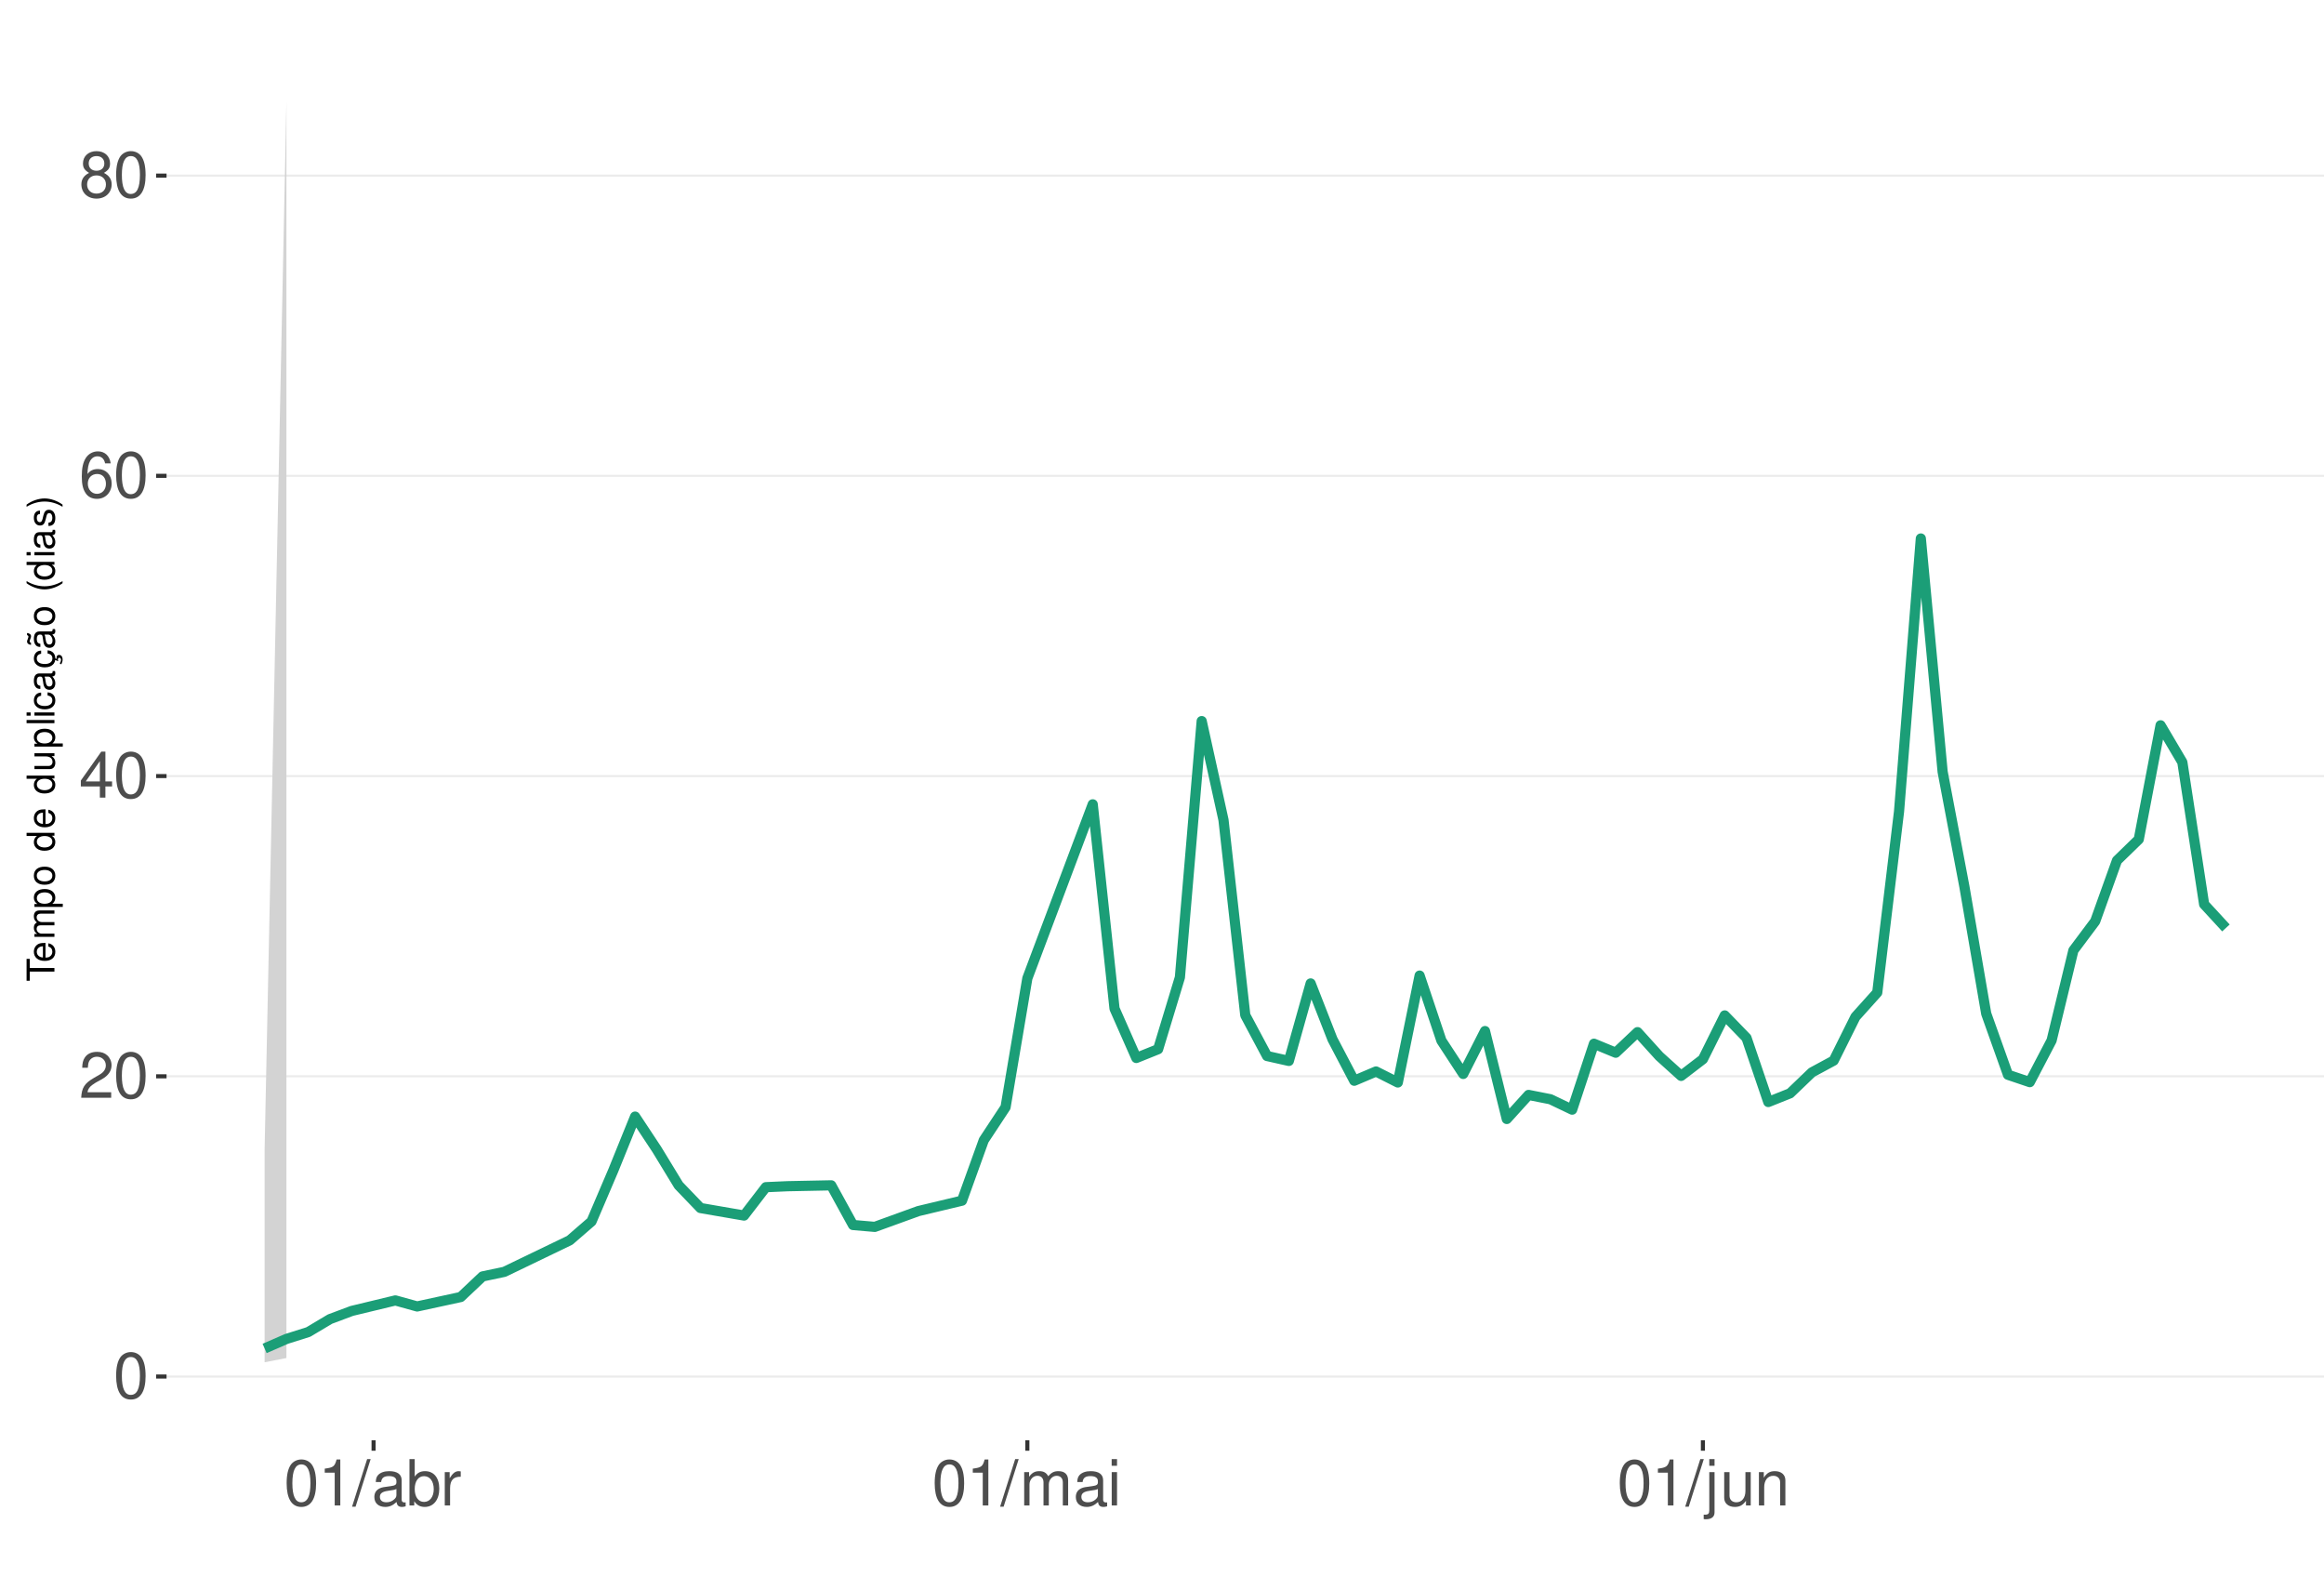
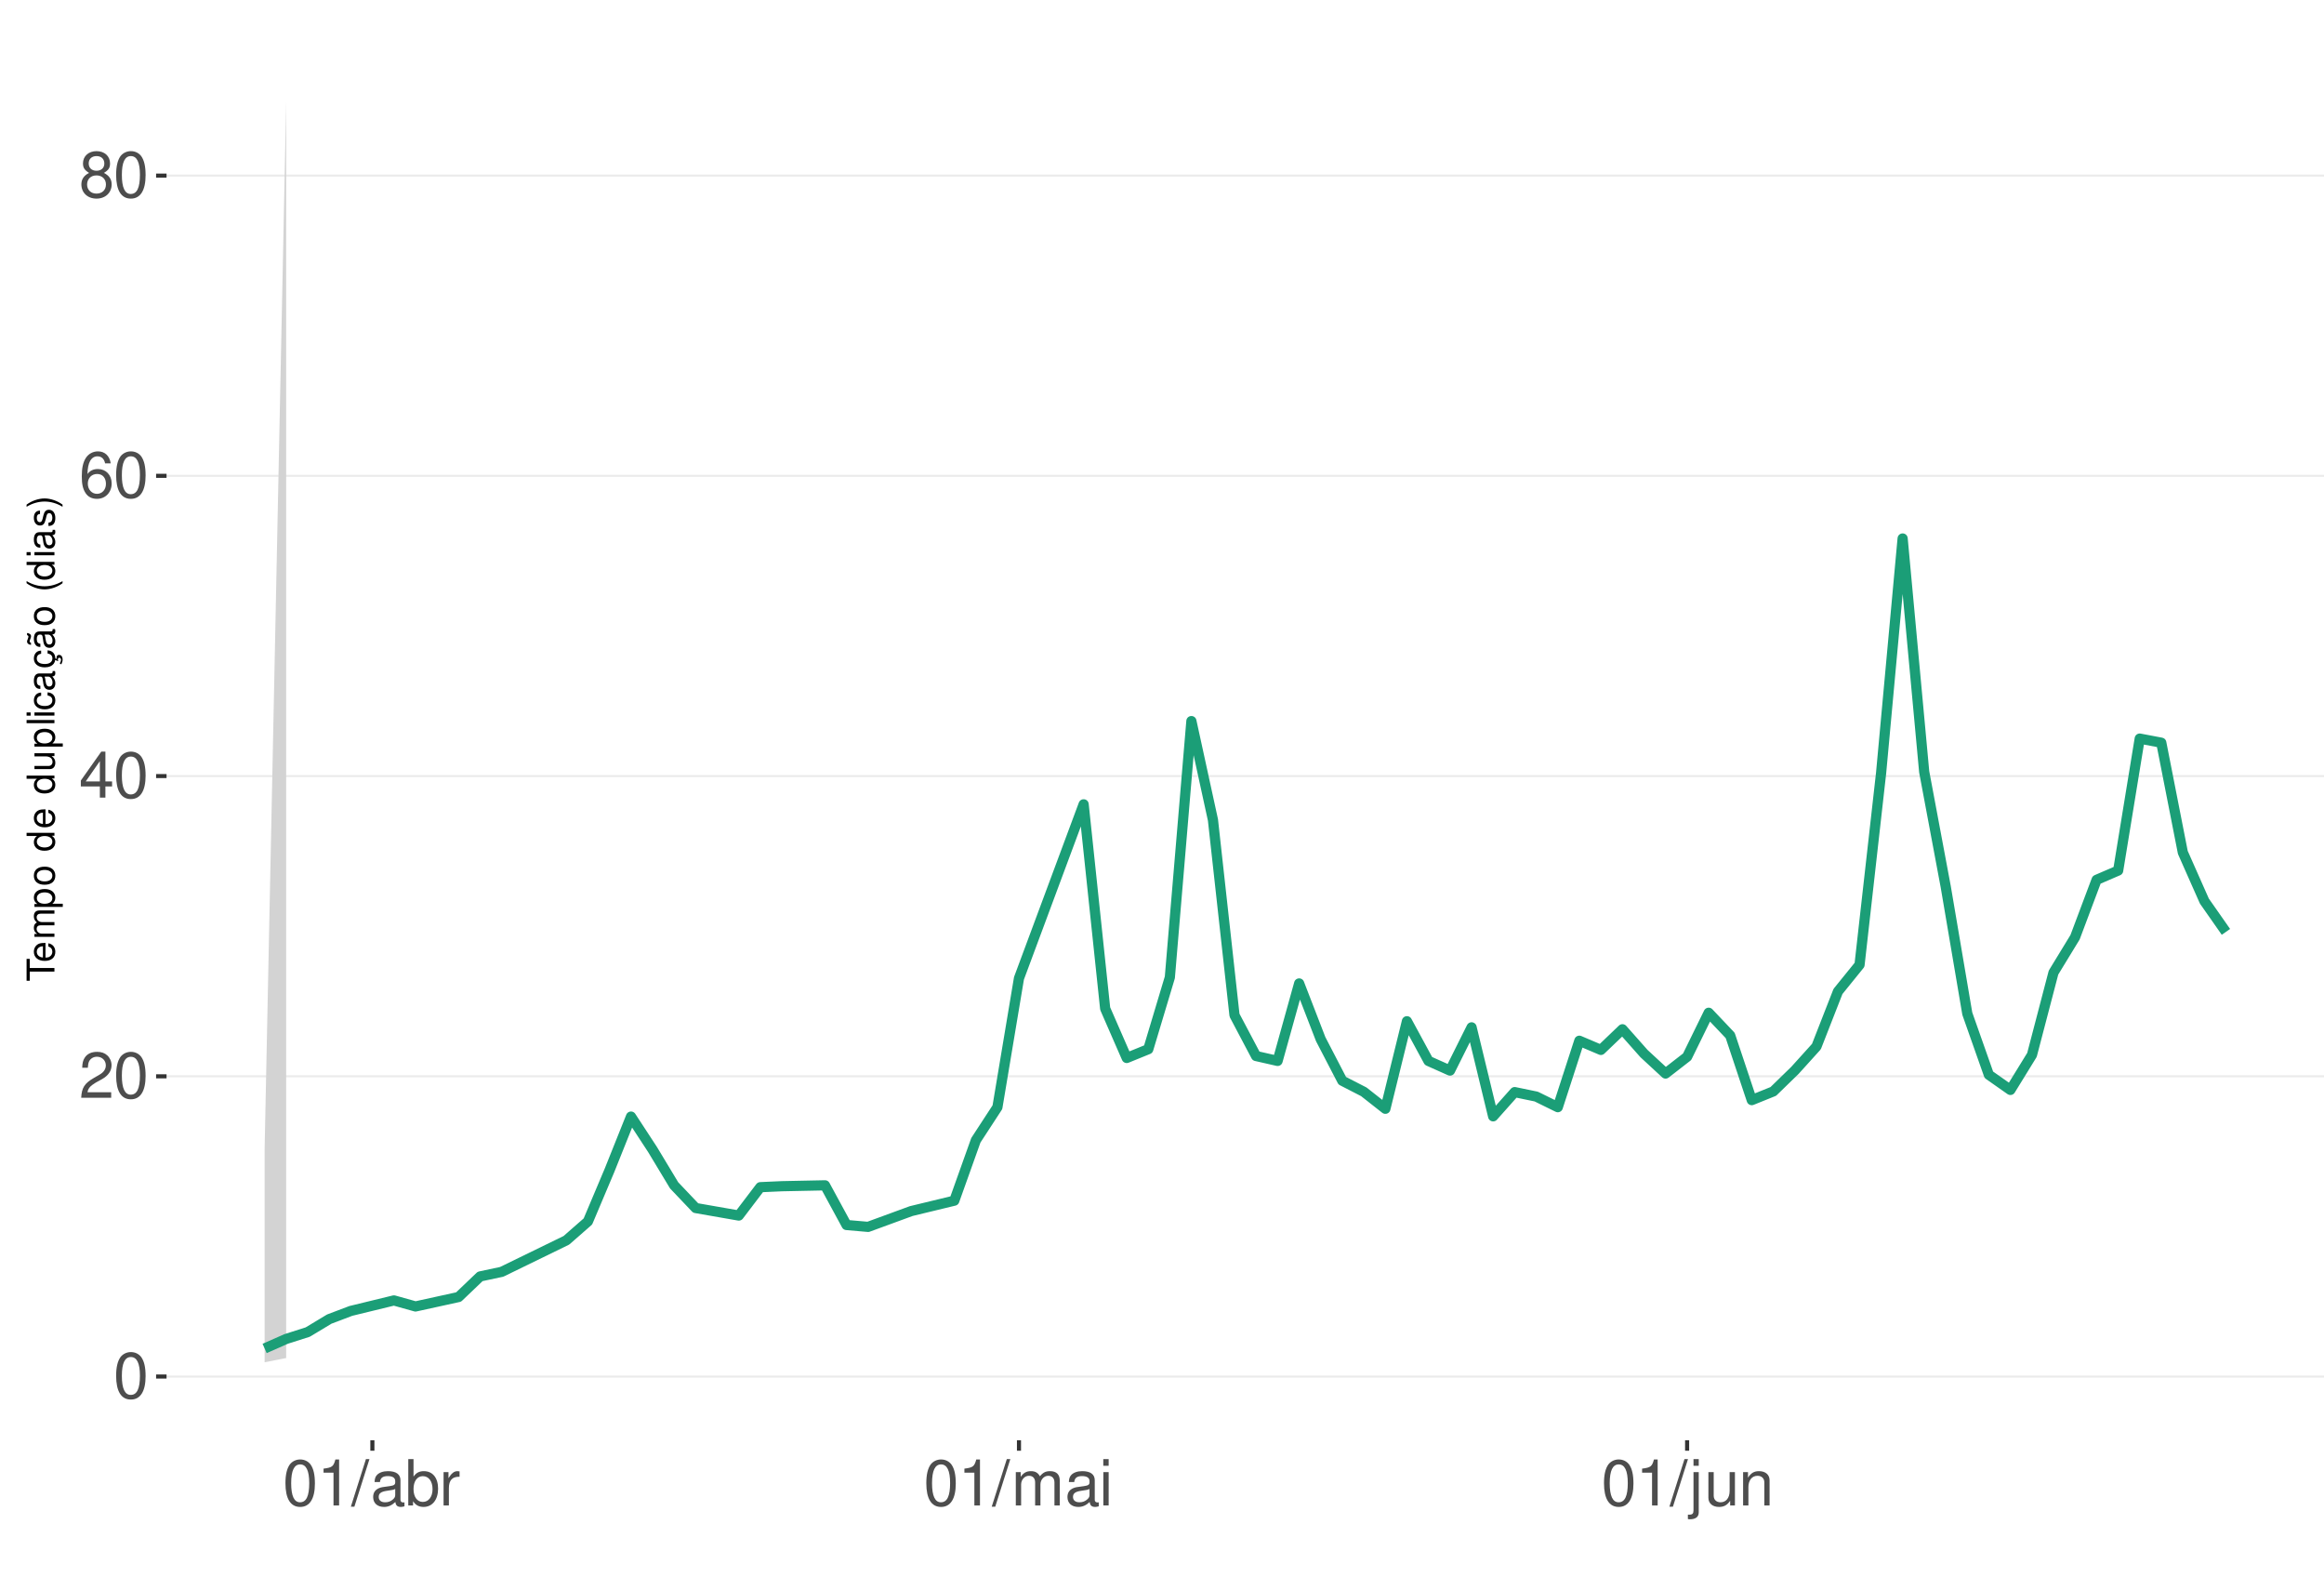
<svg xmlns="http://www.w3.org/2000/svg" xmlns:xlink="http://www.w3.org/1999/xlink" width="609pt" height="413pt" viewBox="0 0 609 413" version="1.1">
  <defs>
    <g>
      <symbol overflow="visible" id="glyph0-0">
        <path style="stroke:none;" d="" />
      </symbol>
      <symbol overflow="visible" id="glyph0-1">
        <path style="stroke:none;" d="M 4.578 -12.047 C 3.484 -12.047 2.484 -11.547 1.859 -10.734 C 1.094 -9.656 0.719 -8.062 0.719 -5.828 C 0.719 -1.766 2.047 0.391 4.578 0.391 C 7.078 0.391 8.438 -1.766 8.438 -5.734 C 8.438 -8.062 8.078 -9.625 7.297 -10.734 C 6.672 -11.562 5.703 -12.047 4.578 -12.047 Z M 4.578 -10.75 C 6.156 -10.75 6.953 -9.125 6.953 -5.859 C 6.953 -2.438 6.172 -0.828 4.547 -0.828 C 3 -0.828 2.219 -2.5 2.219 -5.812 C 2.219 -9.125 3 -10.75 4.578 -10.75 Z M 4.578 -10.75 " />
      </symbol>
      <symbol overflow="visible" id="glyph0-2">
        <path style="stroke:none;" d="M 8.422 -1.453 L 2.219 -1.453 C 2.359 -2.453 2.891 -3.078 4.344 -3.969 L 6.016 -4.891 C 7.656 -5.812 8.516 -7.047 8.516 -8.531 C 8.516 -9.531 8.109 -10.453 7.406 -11.109 C 6.719 -11.75 5.844 -12.047 4.734 -12.047 C 3.234 -12.047 2.109 -11.516 1.469 -10.484 C 1.047 -9.844 0.859 -9.094 0.828 -7.875 L 2.297 -7.875 C 2.344 -8.688 2.453 -9.172 2.641 -9.578 C 3.031 -10.312 3.797 -10.766 4.688 -10.766 C 6.016 -10.766 7.016 -9.797 7.016 -8.5 C 7.016 -7.531 6.469 -6.703 5.406 -6.094 L 3.875 -5.203 C 1.422 -3.781 0.703 -2.641 0.562 -0.016 L 8.422 -0.016 Z M 8.422 -1.453 " />
      </symbol>
      <symbol overflow="visible" id="glyph0-3">
        <path style="stroke:none;" d="M 5.453 -2.922 L 5.453 0 L 6.906 0 L 6.906 -2.922 L 8.656 -2.922 L 8.656 -4.234 L 6.906 -4.234 L 6.906 -12.047 L 5.828 -12.047 L 0.469 -4.469 L 0.469 -2.922 Z M 5.453 -4.234 L 1.75 -4.234 L 5.453 -9.547 Z M 5.453 -4.234 " />
      </symbol>
      <symbol overflow="visible" id="glyph0-4">
        <path style="stroke:none;" d="M 8.297 -8.906 C 8.016 -10.875 6.75 -12.047 4.953 -12.047 C 3.641 -12.047 2.484 -11.406 1.781 -10.328 C 1.031 -9.141 0.719 -7.672 0.719 -5.5 C 0.719 -3.469 1 -2.188 1.719 -1.109 C 2.344 -0.141 3.375 0.391 4.688 0.391 C 6.922 0.391 8.547 -1.297 8.547 -3.641 C 8.547 -5.859 7.047 -7.422 4.938 -7.422 C 3.766 -7.422 2.844 -7 2.219 -6.109 C 2.234 -9.094 3.172 -10.75 4.844 -10.75 C 5.875 -10.75 6.594 -10.078 6.828 -8.906 Z M 4.75 -6.125 C 6.156 -6.125 7.047 -5.125 7.047 -3.531 C 7.047 -2.016 6.047 -0.922 4.703 -0.922 C 3.328 -0.922 2.297 -2.062 2.297 -3.594 C 2.297 -5.094 3.297 -6.125 4.75 -6.125 Z M 4.75 -6.125 " />
      </symbol>
      <symbol overflow="visible" id="glyph0-5">
        <path style="stroke:none;" d="M 6.516 -6.344 C 7.75 -7.094 8.125 -7.688 8.125 -8.828 C 8.125 -10.734 6.672 -12.047 4.578 -12.047 C 2.5 -12.047 1.031 -10.734 1.031 -8.844 C 1.031 -7.688 1.422 -7.109 2.625 -6.344 C 1.281 -5.656 0.609 -4.688 0.609 -3.344 C 0.609 -1.156 2.234 0.391 4.578 0.391 C 6.906 0.391 8.547 -1.156 8.547 -3.344 C 8.547 -4.688 7.875 -5.656 6.516 -6.344 Z M 4.578 -10.75 C 5.828 -10.75 6.625 -10 6.625 -8.797 C 6.625 -7.656 5.812 -6.906 4.578 -6.906 C 3.328 -6.906 2.531 -7.656 2.531 -8.828 C 2.531 -10 3.328 -10.75 4.578 -10.75 Z M 4.578 -5.688 C 6.047 -5.688 7.047 -4.719 7.047 -3.312 C 7.047 -1.859 6.062 -0.922 4.547 -0.922 C 3.109 -0.922 2.109 -1.906 2.109 -3.297 C 2.109 -4.734 3.094 -5.688 4.578 -5.688 Z M 4.578 -5.688 " />
      </symbol>
      <symbol overflow="visible" id="glyph0-6">
        <path style="stroke:none;" d="M 4.312 -8.578 L 4.312 0 L 5.781 0 L 5.781 -12.047 L 4.812 -12.047 C 4.297 -10.188 3.969 -9.938 1.703 -9.641 L 1.703 -8.578 Z M 4.312 -8.578 " />
      </symbol>
      <symbol overflow="visible" id="glyph0-7">
        <path style="stroke:none;" d="M 3.812 -12.141 L -0.141 0.328 L 0.781 0.328 L 4.734 -12.141 Z M 3.812 -12.141 " />
      </symbol>
      <symbol overflow="visible" id="glyph0-8">
        <path style="stroke:none;" d="M 8.906 -0.812 C 8.766 -0.781 8.688 -0.781 8.609 -0.781 C 8.125 -0.781 7.859 -1.031 7.859 -1.469 L 7.859 -6.594 C 7.859 -8.141 6.734 -8.984 4.578 -8.984 C 3.297 -8.984 2.281 -8.609 1.688 -7.969 C 1.281 -7.516 1.109 -7.016 1.078 -6.141 L 2.484 -6.141 C 2.594 -7.219 3.234 -7.688 4.531 -7.688 C 5.797 -7.688 6.484 -7.234 6.484 -6.391 L 6.484 -6.031 C 6.469 -5.438 6.156 -5.219 5.031 -5.062 C 3.062 -4.812 2.766 -4.75 2.234 -4.531 C 1.219 -4.094 0.703 -3.328 0.703 -2.203 C 0.703 -0.609 1.797 0.391 3.562 0.391 C 4.656 0.391 5.547 0 6.531 -0.906 C 6.625 0 7.062 0.391 7.969 0.391 C 8.266 0.391 8.438 0.344 8.906 0.234 Z M 6.484 -2.75 C 6.484 -2.281 6.344 -2 5.922 -1.609 C 5.359 -1.094 4.688 -0.828 3.859 -0.828 C 2.781 -0.828 2.156 -1.344 2.156 -2.234 C 2.156 -3.141 2.75 -3.609 4.25 -3.828 C 5.734 -4.031 6.016 -4.094 6.484 -4.312 Z M 6.484 -2.75 " />
      </symbol>
      <symbol overflow="visible" id="glyph0-9">
        <path style="stroke:none;" d="M 0.906 -12.141 L 0.906 0 L 2.156 0 L 2.156 -1.109 C 2.812 -0.094 3.703 0.391 4.906 0.391 C 7.219 0.391 8.719 -1.5 8.719 -4.391 C 8.719 -7.234 7.297 -8.984 4.984 -8.984 C 3.781 -8.984 2.938 -8.531 2.281 -7.547 L 2.281 -12.141 Z M 4.719 -7.672 C 6.266 -7.672 7.266 -6.328 7.266 -4.25 C 7.266 -2.266 6.234 -0.922 4.719 -0.922 C 3.234 -0.922 2.281 -2.25 2.281 -4.297 C 2.281 -6.344 3.234 -7.672 4.719 -7.672 Z M 4.719 -7.672 " />
      </symbol>
      <symbol overflow="visible" id="glyph0-10">
        <path style="stroke:none;" d="M 1.156 -8.734 L 1.156 0 L 2.547 0 L 2.547 -4.531 C 2.562 -6.625 3.438 -7.562 5.344 -7.516 L 5.344 -8.922 C 5.109 -8.969 4.984 -8.984 4.812 -8.984 C 3.922 -8.984 3.234 -8.438 2.438 -7.141 L 2.438 -8.734 Z M 1.156 -8.734 " />
      </symbol>
      <symbol overflow="visible" id="glyph0-11">
        <path style="stroke:none;" d="M 1.172 -8.734 L 1.172 0 L 2.562 0 L 2.562 -5.484 C 2.562 -6.75 3.484 -7.766 4.609 -7.766 C 5.641 -7.766 6.234 -7.125 6.234 -6.016 L 6.234 0 L 7.625 0 L 7.625 -5.484 C 7.625 -6.75 8.547 -7.766 9.672 -7.766 C 10.688 -7.766 11.297 -7.109 11.297 -6.016 L 11.297 0 L 12.688 0 L 12.688 -6.547 C 12.688 -8.109 11.797 -8.984 10.156 -8.984 C 9 -8.984 8.297 -8.625 7.484 -7.641 C 6.969 -8.578 6.266 -8.984 5.125 -8.984 C 3.969 -8.984 3.188 -8.547 2.453 -7.5 L 2.453 -8.734 Z M 1.172 -8.734 " />
      </symbol>
      <symbol overflow="visible" id="glyph0-12">
        <path style="stroke:none;" d="M 2.5 -8.734 L 1.109 -8.734 L 1.109 0 L 2.5 0 Z M 2.5 -12.141 L 1.094 -12.141 L 1.094 -10.391 L 2.5 -10.391 Z M 2.5 -12.141 " />
      </symbol>
      <symbol overflow="visible" id="glyph0-13">
        <path style="stroke:none;" d="M 1.172 -8.734 L 1.172 1.266 C 1.172 2.125 0.906 2.422 0.031 2.422 C -0.062 2.422 -0.109 2.422 -0.297 2.406 L -0.297 3.578 C -0.141 3.609 -0.047 3.625 0.172 3.625 C 1.734 3.625 2.547 3.016 2.547 1.812 L 2.547 -8.734 Z M 2.547 -12.141 L 1.172 -12.141 L 1.172 -10.391 L 2.547 -10.391 Z M 2.547 -12.141 " />
      </symbol>
      <symbol overflow="visible" id="glyph0-14">
        <path style="stroke:none;" d="M 8.031 0 L 8.031 -8.734 L 6.641 -8.734 L 6.641 -3.781 C 6.641 -2 5.719 -0.828 4.266 -0.828 C 3.172 -0.828 2.469 -1.5 2.469 -2.547 L 2.469 -8.734 L 1.078 -8.734 L 1.078 -2 C 1.078 -0.547 2.172 0.391 3.859 0.391 C 5.141 0.391 5.969 -0.062 6.781 -1.219 L 6.781 0 Z M 8.031 0 " />
      </symbol>
      <symbol overflow="visible" id="glyph0-15">
        <path style="stroke:none;" d="M 1.172 -8.734 L 1.172 0 L 2.562 0 L 2.562 -4.812 C 2.562 -6.594 3.5 -7.766 4.938 -7.766 C 6.031 -7.766 6.734 -7.094 6.734 -6.047 L 6.734 0 L 8.109 0 L 8.109 -6.594 C 8.109 -8.047 7.031 -8.984 5.344 -8.984 C 4.047 -8.984 3.219 -8.484 2.453 -7.266 L 2.453 -8.734 Z M 1.172 -8.734 " />
      </symbol>
      <symbol overflow="visible" id="glyph1-0">
        <path style="stroke:none;" d="" />
      </symbol>
      <symbol overflow="visible" id="glyph1-1">
        <path style="stroke:none;" d="M -6.469 -3.547 L -6.469 -5.938 L -7.297 -5.938 L -7.297 -0.203 L -6.469 -0.203 L -6.469 -2.609 L 0 -2.609 L 0 -3.547 Z M -6.469 -3.547 " />
      </symbol>
      <symbol overflow="visible" id="glyph1-2">
        <path style="stroke:none;" d="M -2.344 -5.125 C -3.141 -5.125 -3.625 -5.062 -4.016 -4.922 C -4.875 -4.578 -5.391 -3.781 -5.391 -2.797 C -5.391 -1.344 -4.281 -0.406 -2.547 -0.406 C -0.812 -0.406 0.234 -1.297 0.234 -2.781 C 0.234 -3.984 -0.453 -4.812 -1.594 -5.016 L -1.594 -4.188 C -0.906 -3.953 -0.547 -3.484 -0.547 -2.812 C -0.547 -2.281 -0.781 -1.828 -1.219 -1.547 C -1.516 -1.344 -1.812 -1.281 -2.344 -1.266 Z M -3.016 -1.297 C -3.984 -1.359 -4.625 -1.953 -4.625 -2.797 C -4.625 -3.641 -3.953 -4.234 -3.016 -4.234 Z M -3.016 -1.297 " />
      </symbol>
      <symbol overflow="visible" id="glyph1-3">
        <path style="stroke:none;" d="M -5.234 -0.703 L 0 -0.703 L 0 -1.547 L -3.297 -1.547 C -4.047 -1.547 -4.656 -2.094 -4.656 -2.766 C -4.656 -3.391 -4.281 -3.734 -3.609 -3.734 L 0 -3.734 L 0 -4.578 L -3.297 -4.578 C -4.047 -4.578 -4.656 -5.125 -4.656 -5.812 C -4.656 -6.422 -4.266 -6.781 -3.609 -6.781 L 0 -6.781 L 0 -7.625 L -3.938 -7.625 C -4.875 -7.625 -5.391 -7.078 -5.391 -6.094 C -5.391 -5.406 -5.188 -4.984 -4.594 -4.484 C -5.156 -4.188 -5.391 -3.766 -5.391 -3.078 C -5.391 -2.375 -5.125 -1.906 -4.5 -1.469 L -5.234 -1.469 Z M -5.234 -0.703 " />
      </symbol>
      <symbol overflow="visible" id="glyph1-4">
        <path style="stroke:none;" d="M 2.188 -0.547 L 2.188 -1.375 L -0.547 -1.375 C -0.016 -1.812 0.234 -2.312 0.234 -2.984 C 0.234 -4.344 -0.859 -5.234 -2.531 -5.234 C -4.297 -5.234 -5.391 -4.375 -5.391 -2.984 C -5.391 -2.266 -5.062 -1.703 -4.453 -1.312 L -5.234 -1.312 L -5.234 -0.547 Z M -4.609 -2.844 C -4.609 -3.766 -3.797 -4.359 -2.547 -4.359 C -1.359 -4.359 -0.547 -3.75 -0.547 -2.844 C -0.547 -1.953 -1.344 -1.375 -2.578 -1.375 C -3.812 -1.375 -4.609 -1.953 -4.609 -2.844 Z M -4.609 -2.844 " />
      </symbol>
      <symbol overflow="visible" id="glyph1-5">
        <path style="stroke:none;" d="M -5.391 -2.719 C -5.391 -1.234 -4.344 -0.359 -2.578 -0.359 C -0.812 -0.359 0.234 -1.234 0.234 -2.734 C 0.234 -4.203 -0.812 -5.094 -2.547 -5.094 C -4.359 -5.094 -5.391 -4.234 -5.391 -2.719 Z M -4.625 -2.734 C -4.625 -3.672 -3.844 -4.234 -2.547 -4.234 C -1.312 -4.234 -0.547 -3.656 -0.547 -2.734 C -0.547 -1.797 -1.312 -1.234 -2.578 -1.234 C -3.844 -1.234 -4.625 -1.797 -4.625 -2.734 Z M -4.625 -2.734 " />
      </symbol>
      <symbol overflow="visible" id="glyph1-6">
        <path style="stroke:none;" d="" />
      </symbol>
      <symbol overflow="visible" id="glyph1-7">
        <path style="stroke:none;" d="M -7.297 -4.953 L -7.297 -4.125 L -4.578 -4.125 C -5.109 -3.766 -5.391 -3.203 -5.391 -2.516 C -5.391 -1.156 -4.297 -0.266 -2.625 -0.266 C -0.859 -0.266 0.234 -1.125 0.234 -2.547 C 0.234 -3.266 -0.047 -3.766 -0.688 -4.203 L 0 -4.203 L 0 -4.953 Z M -4.609 -2.656 C -4.609 -3.547 -3.812 -4.125 -2.562 -4.125 C -1.344 -4.125 -0.547 -3.547 -0.547 -2.656 C -0.547 -1.734 -1.359 -1.125 -2.578 -1.125 C -3.797 -1.125 -4.609 -1.734 -4.609 -2.656 Z M -4.609 -2.656 " />
      </symbol>
      <symbol overflow="visible" id="glyph1-8">
        <path style="stroke:none;" d="M 0 -4.812 L -5.234 -4.812 L -5.234 -3.984 L -2.266 -3.984 C -1.203 -3.984 -0.5 -3.438 -0.5 -2.562 C -0.5 -1.906 -0.906 -1.484 -1.531 -1.484 L -5.234 -1.484 L -5.234 -0.656 L -1.203 -0.656 C -0.328 -0.656 0.234 -1.297 0.234 -2.312 C 0.234 -3.094 -0.047 -3.578 -0.734 -4.062 L 0 -4.062 Z M 0 -4.812 " />
      </symbol>
      <symbol overflow="visible" id="glyph1-9">
        <path style="stroke:none;" d="M -7.297 -1.516 L -7.297 -0.688 L 0 -0.688 L 0 -1.516 Z M -7.297 -1.516 " />
      </symbol>
      <symbol overflow="visible" id="glyph1-10">
        <path style="stroke:none;" d="M -5.234 -1.5 L -5.234 -0.672 L 0 -0.672 L 0 -1.5 Z M -7.297 -1.5 L -7.297 -0.656 L -6.234 -0.656 L -6.234 -1.5 Z M -7.297 -1.5 " />
      </symbol>
      <symbol overflow="visible" id="glyph1-11">
        <path style="stroke:none;" d="M -3.484 -4.703 C -3.984 -4.672 -4.312 -4.562 -4.609 -4.359 C -5.094 -4 -5.391 -3.375 -5.391 -2.641 C -5.391 -1.219 -4.266 -0.312 -2.531 -0.312 C -0.844 -0.312 0.234 -1.203 0.234 -2.625 C 0.234 -3.875 -0.516 -4.672 -1.797 -4.766 L -1.797 -3.938 C -0.953 -3.797 -0.547 -3.359 -0.547 -2.656 C -0.547 -1.734 -1.297 -1.188 -2.531 -1.188 C -3.844 -1.188 -4.625 -1.719 -4.625 -2.625 C -4.625 -3.328 -4.203 -3.766 -3.484 -3.875 Z M -3.484 -4.703 " />
      </symbol>
      <symbol overflow="visible" id="glyph1-12">
        <path style="stroke:none;" d="M -0.484 -5.344 C -0.469 -5.266 -0.469 -5.219 -0.469 -5.172 C -0.469 -4.875 -0.625 -4.719 -0.875 -4.719 L -3.953 -4.719 C -4.891 -4.719 -5.391 -4.047 -5.391 -2.75 C -5.391 -1.984 -5.172 -1.375 -4.781 -1.016 C -4.516 -0.766 -4.203 -0.672 -3.688 -0.656 L -3.688 -1.484 C -4.328 -1.562 -4.625 -1.938 -4.625 -2.719 C -4.625 -3.484 -4.344 -3.891 -3.844 -3.891 L -3.625 -3.891 C -3.266 -3.875 -3.125 -3.703 -3.047 -3.016 C -2.891 -1.844 -2.844 -1.656 -2.719 -1.344 C -2.453 -0.734 -2 -0.422 -1.312 -0.422 C -0.375 -0.422 0.234 -1.078 0.234 -2.141 C 0.234 -2.797 0 -3.328 -0.547 -3.922 C 0 -3.984 0.234 -4.234 0.234 -4.781 C 0.234 -4.953 0.203 -5.062 0.141 -5.344 Z M -1.656 -3.891 C -1.375 -3.891 -1.203 -3.812 -0.969 -3.562 C -0.656 -3.219 -0.5 -2.812 -0.5 -2.312 C -0.5 -1.672 -0.812 -1.297 -1.344 -1.297 C -1.891 -1.297 -2.172 -1.656 -2.297 -2.547 C -2.422 -3.438 -2.453 -3.609 -2.594 -3.891 Z M -1.656 -3.891 " />
      </symbol>
      <symbol overflow="visible" id="glyph1-13">
        <path style="stroke:none;" d="M 0.234 -2.641 C 0.234 -3.875 -0.547 -4.703 -1.797 -4.766 L -1.797 -3.938 C -0.953 -3.797 -0.531 -3.359 -0.531 -2.656 C -0.531 -1.734 -1.281 -1.188 -2.516 -1.188 C -3.844 -1.188 -4.625 -1.719 -4.625 -2.625 C -4.625 -3.328 -4.203 -3.766 -3.484 -3.875 L -3.484 -4.703 C -3.984 -4.672 -4.312 -4.562 -4.609 -4.359 C -5.094 -4 -5.391 -3.375 -5.391 -2.641 C -5.391 -1.219 -4.266 -0.312 -2.531 -0.312 C -1.469 -0.312 -0.625 -0.672 -0.156 -1.312 C 0.047 -1.594 0.125 -1.812 0.203 -2.25 L 0.922 -1.938 L 0.984 -2.062 C 0.938 -2.188 0.906 -2.25 0.906 -2.375 C 0.906 -2.656 1.047 -2.828 1.281 -2.828 C 1.547 -2.828 1.734 -2.594 1.734 -2.297 C 1.734 -2.031 1.672 -1.844 1.438 -1.406 L 1.406 -1.312 L 1.812 -1.094 C 2.078 -1.75 2.141 -1.953 2.141 -2.344 C 2.141 -3.109 1.781 -3.578 1.203 -3.578 C 0.781 -3.578 0.547 -3.297 0.547 -2.797 C 0.547 -2.703 0.547 -2.641 0.562 -2.516 Z M 0.234 -2.641 " />
      </symbol>
      <symbol overflow="visible" id="glyph1-14">
        <path style="stroke:none;" d="M -0.484 -5.344 C -0.469 -5.266 -0.469 -5.219 -0.469 -5.172 C -0.469 -4.875 -0.625 -4.719 -0.875 -4.719 L -3.953 -4.719 C -4.891 -4.719 -5.391 -4.047 -5.391 -2.75 C -5.391 -1.984 -5.172 -1.375 -4.781 -1.016 C -4.516 -0.766 -4.203 -0.672 -3.688 -0.656 L -3.688 -1.484 C -4.328 -1.562 -4.625 -1.938 -4.625 -2.719 C -4.625 -3.484 -4.344 -3.891 -3.844 -3.891 L -3.625 -3.891 C -3.266 -3.875 -3.125 -3.703 -3.047 -3.016 C -2.891 -1.844 -2.844 -1.656 -2.719 -1.344 C -2.453 -0.734 -2 -0.422 -1.312 -0.422 C -0.375 -0.422 0.234 -1.078 0.234 -2.141 C 0.234 -2.797 0 -3.328 -0.547 -3.922 C 0 -3.984 0.234 -4.234 0.234 -4.781 C 0.234 -4.953 0.203 -5.062 0.141 -5.344 Z M -1.656 -3.891 C -1.375 -3.891 -1.203 -3.812 -0.969 -3.562 C -0.656 -3.219 -0.5 -2.812 -0.5 -2.312 C -0.5 -1.672 -0.812 -1.297 -1.344 -1.297 C -1.891 -1.297 -2.172 -1.656 -2.297 -2.547 C -2.422 -3.438 -2.453 -3.609 -2.594 -3.891 Z M -7.172 -3.75 C -6.922 -3.672 -6.812 -3.547 -6.812 -3.375 C -6.812 -3.25 -6.875 -2.984 -6.984 -2.734 C -7.156 -2.312 -7.172 -2.25 -7.172 -2.047 C -7.172 -1.594 -6.797 -1.297 -6.141 -1.188 L -6.141 -1.766 C -6.375 -1.812 -6.5 -1.938 -6.5 -2.094 C -6.5 -2.203 -6.469 -2.344 -6.375 -2.578 C -6.156 -3.156 -6.125 -3.234 -6.125 -3.438 C -6.125 -3.922 -6.484 -4.219 -7.172 -4.312 Z M -7.172 -3.75 " />
      </symbol>
      <symbol overflow="visible" id="glyph1-15">
        <path style="stroke:none;" d="M -7.297 -2.359 C -5.984 -1.359 -4.156 -0.734 -2.594 -0.734 C -1.016 -0.734 0.812 -1.359 2.125 -2.359 L 2.125 -2.906 C 0.688 -2.031 -0.984 -1.547 -2.594 -1.547 C -4.188 -1.547 -5.875 -2.031 -7.297 -2.906 Z M -7.297 -2.359 " />
      </symbol>
      <symbol overflow="visible" id="glyph1-16">
        <path style="stroke:none;" d="M -3.781 -4.375 C -4.812 -4.375 -5.391 -3.688 -5.391 -2.484 C -5.391 -1.266 -4.766 -0.469 -3.797 -0.469 C -2.969 -0.469 -2.578 -0.891 -2.281 -2.125 L -2.094 -2.906 C -1.953 -3.484 -1.734 -3.719 -1.375 -3.719 C -0.875 -3.719 -0.547 -3.234 -0.547 -2.5 C -0.547 -2.047 -0.672 -1.672 -0.891 -1.453 C -1.047 -1.328 -1.188 -1.266 -1.562 -1.219 L -1.562 -0.344 C -0.344 -0.375 0.234 -1.062 0.234 -2.438 C 0.234 -3.75 -0.422 -4.594 -1.438 -4.594 C -2.203 -4.594 -2.641 -4.156 -2.891 -3.109 L -3.078 -2.312 C -3.234 -1.625 -3.453 -1.344 -3.828 -1.344 C -4.312 -1.344 -4.625 -1.766 -4.625 -2.453 C -4.625 -3.125 -4.328 -3.484 -3.781 -3.5 Z M -3.781 -4.375 " />
      </symbol>
      <symbol overflow="visible" id="glyph1-17">
        <path style="stroke:none;" d="M 2.125 -0.938 C 0.812 -1.938 -1.016 -2.562 -2.578 -2.562 C -4.156 -2.562 -5.984 -1.938 -7.297 -0.938 L -7.297 -0.375 C -5.859 -1.266 -4.188 -1.75 -2.578 -1.75 C -0.984 -1.75 0.703 -1.266 2.125 -0.375 Z M 2.125 -0.938 " />
      </symbol>
    </g>
    <clipPath id="clip1">
      <path d="M 43.645 9.961 L 609 9.961 L 609 377.328 L 43.645 377.328 Z M 43.645 9.961 " />
    </clipPath>
    <clipPath id="clip2">
      <path d="M 43.645 360 L 609 360 L 609 361 L 43.645 361 Z M 43.645 360 " />
    </clipPath>
    <clipPath id="clip3">
      <path d="M 43.645 281 L 609 281 L 609 283 L 43.645 283 Z M 43.645 281 " />
    </clipPath>
    <clipPath id="clip4">
      <path d="M 43.645 203 L 609 203 L 609 204 L 43.645 204 Z M 43.645 203 " />
    </clipPath>
    <clipPath id="clip5">
      <path d="M 43.645 124 L 609 124 L 609 125 L 43.645 125 Z M 43.645 124 " />
    </clipPath>
    <clipPath id="clip6">
      <path d="M 43.645 45 L 609 45 L 609 47 L 43.645 47 Z M 43.645 45 " />
    </clipPath>
  </defs>
  <g id="surface354">
    <rect x="0" y="0" width="609" height="413" style="fill:rgb(100%,100%,100%);fill-opacity:1;stroke:none;" />
    <rect x="0" y="0" width="609" height="413" style="fill:rgb(100%,100%,100%);fill-opacity:1;stroke:none;" />
    <path style="fill:none;stroke-width:1.067;stroke-linecap:round;stroke-linejoin:round;stroke:rgb(100%,100%,100%);stroke-opacity:1;stroke-miterlimit:10;" d="M 0 413 L 609 413 L 609 0 L 0 0 Z M 0 413 " />
    <g clip-path="url(#clip1)" clip-rule="nonzero">
      <path style=" stroke:none;fill-rule:nonzero;fill:rgb(100%,100%,100%);fill-opacity:1;" d="M 43.645 377.328 L 609 377.328 L 609 9.961 L 43.645 9.961 Z M 43.645 377.328 " />
    </g>
    <g clip-path="url(#clip2)" clip-rule="nonzero">
      <path style="fill:none;stroke-width:0.533;stroke-linecap:butt;stroke-linejoin:round;stroke:rgb(92.157%,92.157%,92.157%);stroke-opacity:1;stroke-miterlimit:10;" d="M 43.645 360.629 L 609 360.629 " />
    </g>
    <g clip-path="url(#clip3)" clip-rule="nonzero">
      <path style="fill:none;stroke-width:0.533;stroke-linecap:butt;stroke-linejoin:round;stroke:rgb(92.157%,92.157%,92.157%);stroke-opacity:1;stroke-miterlimit:10;" d="M 43.645 281.973 L 609 281.973 " />
    </g>
    <g clip-path="url(#clip4)" clip-rule="nonzero">
      <path style="fill:none;stroke-width:0.533;stroke-linecap:butt;stroke-linejoin:round;stroke:rgb(92.157%,92.157%,92.157%);stroke-opacity:1;stroke-miterlimit:10;" d="M 43.645 203.316 L 609 203.316 " />
    </g>
    <g clip-path="url(#clip5)" clip-rule="nonzero">
      <path style="fill:none;stroke-width:0.533;stroke-linecap:butt;stroke-linejoin:round;stroke:rgb(92.157%,92.157%,92.157%);stroke-opacity:1;stroke-miterlimit:10;" d="M 43.645 124.66 L 609 124.66 " />
    </g>
    <g clip-path="url(#clip6)" clip-rule="nonzero">
      <path style="fill:none;stroke-width:0.533;stroke-linecap:butt;stroke-linejoin:round;stroke:rgb(92.157%,92.157%,92.157%);stroke-opacity:1;stroke-miterlimit:10;" d="M 43.645 46.004 L 609 46.004 " />
    </g>
-     <path style=" stroke:none;fill-rule:nonzero;fill:rgb(82.745%,82.745%,82.745%);fill-opacity:1;" d="M 69.344 301.016 L 75.055 26.66 L 75.055 355.781 L 69.344 356.887 Z M 69.344 301.016 " />
-     <path style="fill:none;stroke-width:2.667;stroke-linecap:butt;stroke-linejoin:round;stroke:rgb(10.588%,61.961%,46.667%);stroke-opacity:1;stroke-miterlimit:10;" d="M 69.344 353.27 L 75.055 350.777 L 80.766 348.977 L 86.477 345.578 L 92.188 343.438 L 103.605 340.688 L 109.316 342.27 L 120.738 339.793 L 126.449 334.402 L 132.16 333.199 L 149.293 324.941 L 155.004 320 L 160.715 306.625 L 166.426 292.527 L 172.137 301.168 L 177.844 310.535 L 183.555 316.48 L 194.977 318.453 L 200.688 311.02 L 206.398 310.766 L 217.82 310.535 L 223.531 320.93 L 229.242 321.422 L 240.664 317.281 L 252.086 314.551 L 257.793 298.727 L 263.504 290.07 L 269.215 256.293 L 286.348 210.719 L 292.059 264.23 L 297.77 277.168 L 303.48 274.871 L 309.191 256.051 L 314.902 188.91 L 320.613 214.809 L 326.324 265.969 L 332.031 276.656 L 337.742 277.941 L 343.453 257.645 L 349.164 272.25 L 354.875 283.133 L 360.586 280.707 L 366.297 283.59 L 372.008 255.586 L 377.719 272.625 L 383.43 281.352 L 389.141 270.121 L 394.852 293.156 L 400.562 286.852 L 406.273 287.98 L 411.98 290.707 L 417.691 273.434 L 423.402 275.793 L 429.113 270.402 L 434.824 276.707 L 440.535 281.863 L 446.246 277.492 L 451.957 266.023 L 457.668 271.914 L 463.379 288.707 L 469.09 286.426 L 474.801 280.945 L 480.512 277.859 L 486.223 266.391 L 491.93 260.035 L 497.641 212.594 L 503.352 141.074 L 509.062 202.188 L 514.773 232.324 L 520.484 265.555 L 526.195 281.574 L 531.906 283.5 L 537.617 272.582 L 543.328 248.996 L 549.039 241.367 L 554.75 225.441 L 560.461 219.891 L 566.172 190.016 L 571.879 199.68 L 577.59 236.906 L 583.301 243.105 " />
+     <path style=" stroke:none;fill-rule:nonzero;fill:rgb(82.745%,82.745%,82.745%);fill-opacity:1;" d="M 69.344 301.016 L 74.992 26.66 L 74.992 355.781 L 69.344 356.887 Z M 69.344 301.016 " />
+     <path style="fill:none;stroke-width:2.667;stroke-linecap:butt;stroke-linejoin:round;stroke:rgb(10.588%,61.961%,46.667%);stroke-opacity:1;stroke-miterlimit:10;" d="M 69.344 353.27 L 74.992 350.777 L 80.641 348.977 L 86.285 345.578 L 91.934 343.438 L 103.23 340.688 L 108.879 342.27 L 120.176 339.793 L 125.82 334.402 L 131.469 333.199 L 148.414 324.941 L 154.062 320 L 159.711 306.625 L 165.355 292.527 L 171.004 301.168 L 176.652 310.535 L 182.301 316.48 L 193.598 318.453 L 199.246 311.02 L 204.895 310.766 L 216.188 310.535 L 221.836 320.93 L 227.484 321.422 L 238.781 317.281 L 250.074 314.551 L 255.723 298.727 L 261.371 290.07 L 267.02 256.293 L 283.965 210.719 L 289.609 264.23 L 295.258 277.168 L 300.906 274.871 L 306.555 256.051 L 312.203 188.91 L 317.852 214.809 L 323.5 265.969 L 329.148 276.656 L 334.793 277.941 L 340.441 257.645 L 346.09 272.25 L 351.738 283.133 L 357.387 286.035 L 363.035 290.48 L 368.684 267.543 L 374.328 277.949 L 379.977 280.473 L 385.625 269.148 L 391.273 292.457 L 396.922 286.113 L 402.57 287.281 L 408.219 290.059 L 413.863 272.656 L 419.512 275.055 L 425.16 269.648 L 430.809 276.023 L 436.457 281.246 L 442.105 276.859 L 447.754 265.324 L 453.398 271.277 L 459.047 288.211 L 464.695 285.93 L 470.344 280.434 L 475.992 274.184 L 481.641 259.738 L 487.289 252.762 L 492.938 202.539 L 498.582 141.074 L 504.23 202.188 L 509.879 232.324 L 515.527 265.555 L 521.176 281.574 L 526.824 285.539 L 532.473 276.363 L 538.117 254.793 L 543.766 245.535 L 549.414 230.5 L 555.062 228.066 L 560.711 193.5 L 566.359 194.57 L 572.008 223.328 L 577.652 236.066 L 583.301 244.133 " />
    <g style="fill:rgb(30.196%,30.196%,30.196%);fill-opacity:1;">
      <use xlink:href="#glyph0-1" x="29.715" y="366.267" />
    </g>
    <g style="fill:rgb(30.196%,30.196%,30.196%);fill-opacity:1;">
      <use xlink:href="#glyph0-2" x="20.715" y="287.61" />
      <use xlink:href="#glyph0-1" x="29.715" y="287.61" />
    </g>
    <g style="fill:rgb(30.196%,30.196%,30.196%);fill-opacity:1;">
      <use xlink:href="#glyph0-3" x="20.715" y="208.954" />
      <use xlink:href="#glyph0-1" x="29.715" y="208.954" />
    </g>
    <g style="fill:rgb(30.196%,30.196%,30.196%);fill-opacity:1;">
      <use xlink:href="#glyph0-4" x="20.715" y="130.298" />
      <use xlink:href="#glyph0-1" x="29.715" y="130.298" />
    </g>
    <g style="fill:rgb(30.196%,30.196%,30.196%);fill-opacity:1;">
      <use xlink:href="#glyph0-5" x="20.715" y="51.642" />
      <use xlink:href="#glyph0-1" x="29.715" y="51.642" />
    </g>
    <path style="fill:none;stroke-width:1.067;stroke-linecap:butt;stroke-linejoin:round;stroke:rgb(20%,20%,20%);stroke-opacity:1;stroke-miterlimit:10;" d="M 40.906 360.629 L 43.645 360.629 " />
    <path style="fill:none;stroke-width:1.067;stroke-linecap:butt;stroke-linejoin:round;stroke:rgb(20%,20%,20%);stroke-opacity:1;stroke-miterlimit:10;" d="M 40.906 281.973 L 43.645 281.973 " />
    <path style="fill:none;stroke-width:1.067;stroke-linecap:butt;stroke-linejoin:round;stroke:rgb(20%,20%,20%);stroke-opacity:1;stroke-miterlimit:10;" d="M 40.906 203.316 L 43.645 203.316 " />
    <path style="fill:none;stroke-width:1.067;stroke-linecap:butt;stroke-linejoin:round;stroke:rgb(20%,20%,20%);stroke-opacity:1;stroke-miterlimit:10;" d="M 40.906 124.66 L 43.645 124.66 " />
    <path style="fill:none;stroke-width:1.067;stroke-linecap:butt;stroke-linejoin:round;stroke:rgb(20%,20%,20%);stroke-opacity:1;stroke-miterlimit:10;" d="M 40.906 46.004 L 43.645 46.004 " />
-     <path style="fill:none;stroke-width:1.067;stroke-linecap:butt;stroke-linejoin:round;stroke:rgb(20%,20%,20%);stroke-opacity:1;stroke-miterlimit:10;" d="M 97.895 380.07 L 97.895 377.328 " />
-     <path style="fill:none;stroke-width:1.067;stroke-linecap:butt;stroke-linejoin:round;stroke:rgb(20%,20%,20%);stroke-opacity:1;stroke-miterlimit:10;" d="M 269.215 380.07 L 269.215 377.328 " />
-     <path style="fill:none;stroke-width:1.067;stroke-linecap:butt;stroke-linejoin:round;stroke:rgb(20%,20%,20%);stroke-opacity:1;stroke-miterlimit:10;" d="M 446.246 380.07 L 446.246 377.328 " />
-     <g style="fill:rgb(30.196%,30.196%,30.196%);fill-opacity:1;">
-       <use xlink:href="#glyph0-1" x="74.395" y="394.399" />
-       <use xlink:href="#glyph0-6" x="83.395" y="394.399" />
-       <use xlink:href="#glyph0-7" x="92.395" y="394.399" />
-       <use xlink:href="#glyph0-8" x="97.395" y="394.399" />
-       <use xlink:href="#glyph0-9" x="106.395" y="394.399" />
-       <use xlink:href="#glyph0-10" x="115.395" y="394.399" />
-     </g>
-     <g style="fill:rgb(30.196%,30.196%,30.196%);fill-opacity:1;">
-       <use xlink:href="#glyph0-1" x="244.215" y="394.399" />
-       <use xlink:href="#glyph0-6" x="253.215" y="394.399" />
-       <use xlink:href="#glyph0-7" x="262.215" y="394.399" />
-       <use xlink:href="#glyph0-11" x="267.215" y="394.399" />
-       <use xlink:href="#glyph0-8" x="281.215" y="394.399" />
-       <use xlink:href="#glyph0-12" x="290.215" y="394.399" />
-     </g>
-     <g style="fill:rgb(30.196%,30.196%,30.196%);fill-opacity:1;">
-       <use xlink:href="#glyph0-1" x="423.746" y="394.399" />
-       <use xlink:href="#glyph0-6" x="432.746" y="394.399" />
-       <use xlink:href="#glyph0-7" x="441.746" y="394.399" />
-       <use xlink:href="#glyph0-13" x="446.746" y="394.399" />
-       <use xlink:href="#glyph0-14" x="450.746" y="394.399" />
-       <use xlink:href="#glyph0-15" x="459.746" y="394.399" />
+     <path style="fill:none;stroke-width:1.067;stroke-linecap:butt;stroke-linejoin:round;stroke:rgb(20%,20%,20%);stroke-opacity:1;stroke-miterlimit:10;" d="M 97.582 380.07 L 97.582 377.328 " />
+     <path style="fill:none;stroke-width:1.067;stroke-linecap:butt;stroke-linejoin:round;stroke:rgb(20%,20%,20%);stroke-opacity:1;stroke-miterlimit:10;" d="M 267.02 380.07 L 267.02 377.328 " />
+     <path style="fill:none;stroke-width:1.067;stroke-linecap:butt;stroke-linejoin:round;stroke:rgb(20%,20%,20%);stroke-opacity:1;stroke-miterlimit:10;" d="M 442.105 380.07 L 442.105 377.328 " />
+     <g style="fill:rgb(30.196%,30.196%,30.196%);fill-opacity:1;">
+       <use xlink:href="#glyph0-1" x="74.082" y="394.399" />
+       <use xlink:href="#glyph0-6" x="83.082" y="394.399" />
+       <use xlink:href="#glyph0-7" x="92.082" y="394.399" />
+       <use xlink:href="#glyph0-8" x="97.082" y="394.399" />
+       <use xlink:href="#glyph0-9" x="106.082" y="394.399" />
+       <use xlink:href="#glyph0-10" x="115.082" y="394.399" />
+     </g>
+     <g style="fill:rgb(30.196%,30.196%,30.196%);fill-opacity:1;">
+       <use xlink:href="#glyph0-1" x="242.02" y="394.399" />
+       <use xlink:href="#glyph0-6" x="251.02" y="394.399" />
+       <use xlink:href="#glyph0-7" x="260.02" y="394.399" />
+       <use xlink:href="#glyph0-11" x="265.02" y="394.399" />
+       <use xlink:href="#glyph0-8" x="279.02" y="394.399" />
+       <use xlink:href="#glyph0-12" x="288.02" y="394.399" />
+     </g>
+     <g style="fill:rgb(30.196%,30.196%,30.196%);fill-opacity:1;">
+       <use xlink:href="#glyph0-1" x="419.605" y="394.399" />
+       <use xlink:href="#glyph0-6" x="428.605" y="394.399" />
+       <use xlink:href="#glyph0-7" x="437.605" y="394.399" />
+       <use xlink:href="#glyph0-13" x="442.605" y="394.399" />
+       <use xlink:href="#glyph0-14" x="446.605" y="394.399" />
+       <use xlink:href="#glyph0-15" x="455.605" y="394.399" />
    </g>
    <g style="fill:rgb(0%,0%,0%);fill-opacity:1;">
      <use xlink:href="#glyph1-1" x="14.263" y="257.145" />
      <use xlink:href="#glyph1-2" x="14.263" y="252.145" />
      <use xlink:href="#glyph1-3" x="14.263" y="246.145" />
      <use xlink:href="#glyph1-4" x="14.263" y="238.145" />
      <use xlink:href="#glyph1-5" x="14.263" y="232.145" />
      <use xlink:href="#glyph1-6" x="14.263" y="226.145" />
      <use xlink:href="#glyph1-7" x="14.263" y="223.145" />
      <use xlink:href="#glyph1-2" x="14.263" y="217.145" />
      <use xlink:href="#glyph1-6" x="14.263" y="211.145" />
      <use xlink:href="#glyph1-7" x="14.263" y="208.145" />
      <use xlink:href="#glyph1-8" x="14.263" y="202.145" />
      <use xlink:href="#glyph1-4" x="14.263" y="196.145" />
      <use xlink:href="#glyph1-9" x="14.263" y="190.145" />
      <use xlink:href="#glyph1-10" x="14.263" y="188.145" />
      <use xlink:href="#glyph1-11" x="14.263" y="186.145" />
      <use xlink:href="#glyph1-12" x="14.263" y="181.145" />
      <use xlink:href="#glyph1-13" x="14.263" y="175.145" />
      <use xlink:href="#glyph1-14" x="14.263" y="170.145" />
      <use xlink:href="#glyph1-5" x="14.263" y="164.145" />
      <use xlink:href="#glyph1-6" x="14.263" y="158.145" />
      <use xlink:href="#glyph1-15" x="14.263" y="155.145" />
      <use xlink:href="#glyph1-7" x="14.263" y="152.145" />
      <use xlink:href="#glyph1-10" x="14.263" y="146.145" />
      <use xlink:href="#glyph1-12" x="14.263" y="144.145" />
      <use xlink:href="#glyph1-16" x="14.263" y="138.145" />
      <use xlink:href="#glyph1-17" x="14.263" y="133.145" />
    </g>
  </g>
</svg>
